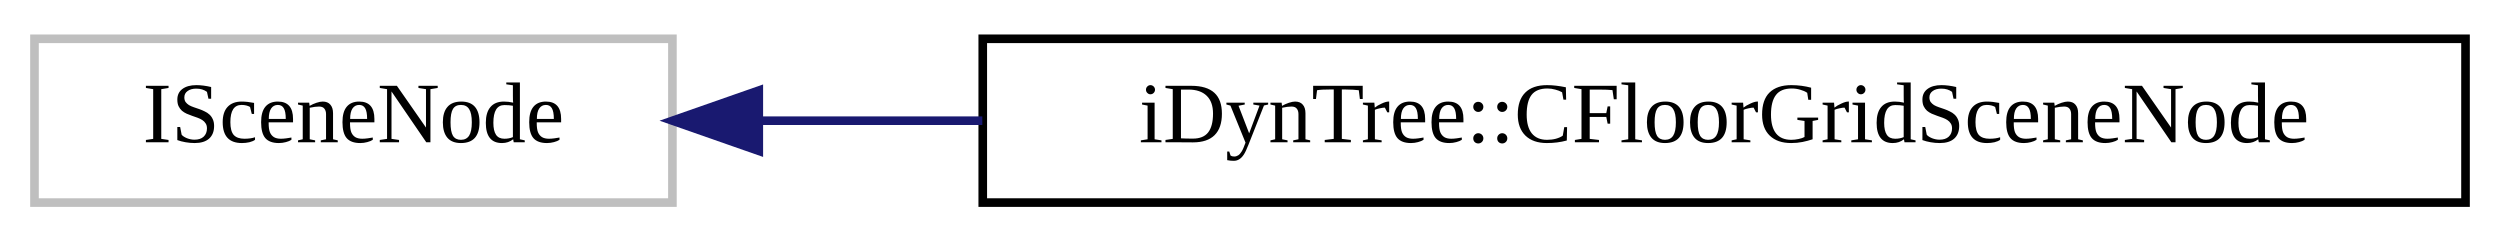
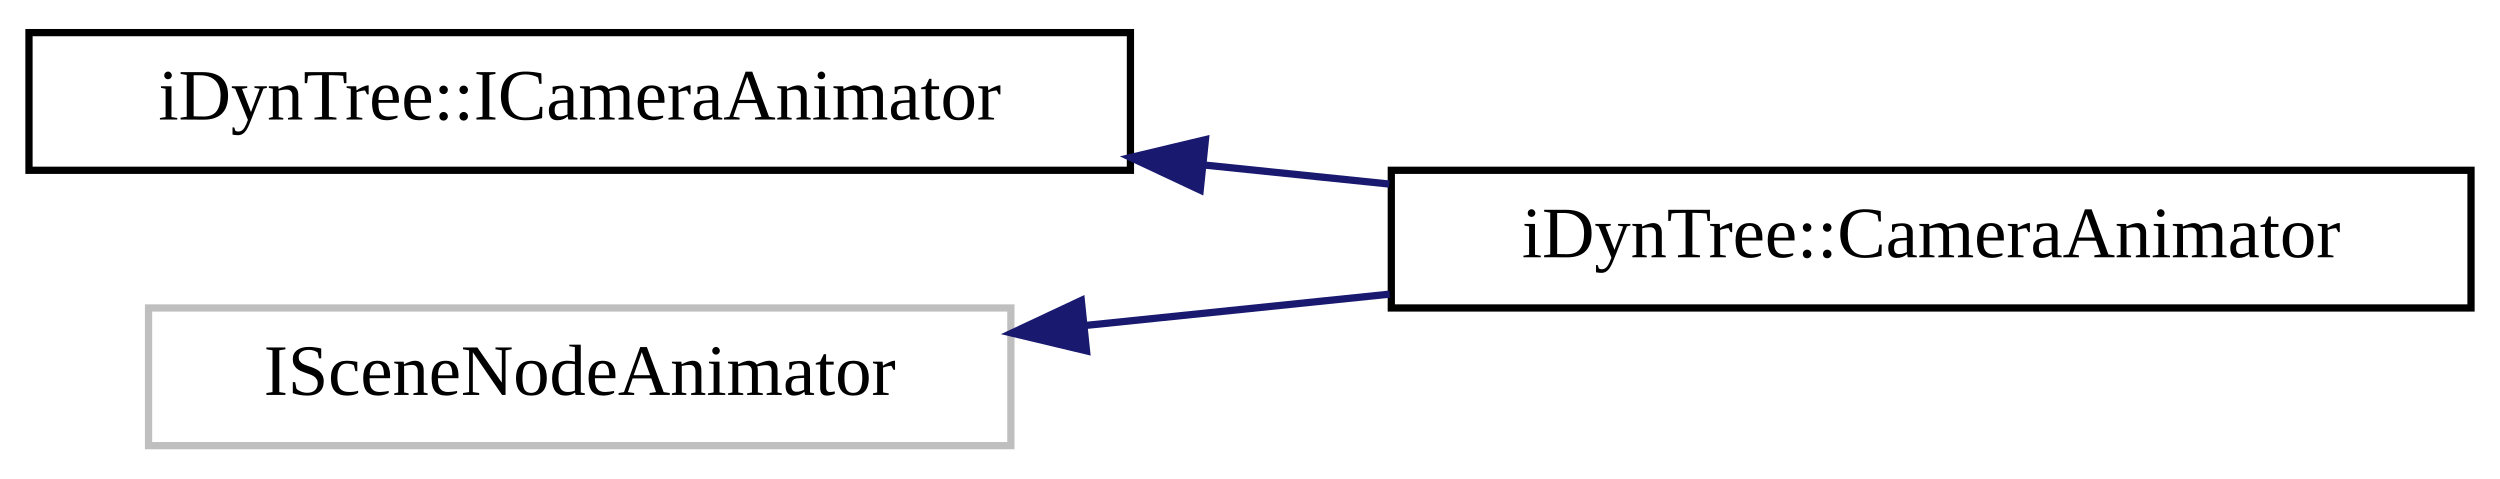
- <svg xmlns="http://www.w3.org/2000/svg" xmlns:xlink="http://www.w3.org/1999/xlink" width="290pt" height="28pt" viewBox="0.00 0.00 290.00 28.00">
-   <g id="graph0" class="graph" transform="scale(1 1) rotate(0) translate(4 24)">
+ <svg xmlns="http://www.w3.org/2000/svg" xmlns:xlink="http://www.w3.org/1999/xlink" width="345pt" height="66pt" viewBox="0.00 0.00 345.00 66.00">
+   <g id="graph0" class="graph" transform="scale(1 1) rotate(0) translate(4 62)">
    <g id="node1" class="node">
      <g id="a_node1">
-         <a xlink:title=" ">
-           <polygon fill="none" stroke="#bfbfbf" points="0,-0.5 0,-19.5 74,-19.5 74,-0.5 0,-0.5" />
-           <text text-anchor="middle" x="37" y="-7.5" font-family="FreeSans.ttf" font-size="10.00">ISceneNode</text>
+         <a xlink:href="classiDynTree_1_1ICameraAnimator.html" target="_top" xlink:title="Interface to animate the camera and control it via the mouse.">
+           <polygon fill="none" stroke="black" points="0,-38.5 0,-57.5 152,-57.5 152,-38.5 0,-38.5" />
+           <text text-anchor="middle" x="76" y="-45.5" font-family="FreeSans.ttf" font-size="10.00">iDynTree::ICameraAnimator</text>
        </a>
      </g>
    </g>
    <g id="node2" class="node">
      <g id="a_node2">
-         <a xlink:href="classiDynTree_1_1CFloorGridSceneNode.html" target="_top" xlink:title=" ">
-           <polygon fill="none" stroke="black" points="110,-0.5 110,-19.5 282,-19.5 282,-0.5 110,-0.5" />
-           <text text-anchor="middle" x="196" y="-7.5" font-family="FreeSans.ttf" font-size="10.00">iDynTree::CFloorGridSceneNode</text>
+         <a xlink:href="classiDynTree_1_1CameraAnimator.html" target="_top" xlink:title=" ">
+           <polygon fill="none" stroke="black" points="188,-19.5 188,-38.5 337,-38.5 337,-19.5 188,-19.5" />
+           <text text-anchor="middle" x="262.5" y="-26.5" font-family="FreeSans.ttf" font-size="10.00">iDynTree::CameraAnimator</text>
        </a>
      </g>
    </g>
    <g id="edge1" class="edge">
-       <path fill="none" stroke="midnightblue" d="M84.07,-10C92.28,-10 101.05,-10 109.95,-10" />
-       <polygon fill="midnightblue" stroke="midnightblue" points="84.02,-6.5 74.02,-10 84.02,-13.5 84.02,-6.5" />
+       <path fill="none" stroke="midnightblue" d="M162.05,-39.24C170.62,-38.36 179.28,-37.47 187.72,-36.6" />
+       <polygon fill="midnightblue" stroke="midnightblue" points="161.63,-35.77 152.04,-40.27 162.35,-42.73 161.63,-35.77" />
+     </g>
+     <g id="node3" class="node">
+       <g id="a_node3">
+         <a xlink:title=" ">
+           <polygon fill="none" stroke="#bfbfbf" points="16.5,-0.5 16.5,-19.5 135.5,-19.5 135.5,-0.5 16.5,-0.5" />
+           <text text-anchor="middle" x="76" y="-7.5" font-family="FreeSans.ttf" font-size="10.00">ISceneNodeAnimator</text>
+         </a>
+       </g>
+     </g>
+     <g id="edge2" class="edge">
+       <path fill="none" stroke="midnightblue" d="M145.91,-17.1C159.57,-18.5 173.96,-19.98 187.77,-21.41" />
+       <polygon fill="midnightblue" stroke="midnightblue" points="145.94,-13.58 135.63,-16.04 145.22,-20.54 145.94,-13.58" />
    </g>
  </g>
</svg>
